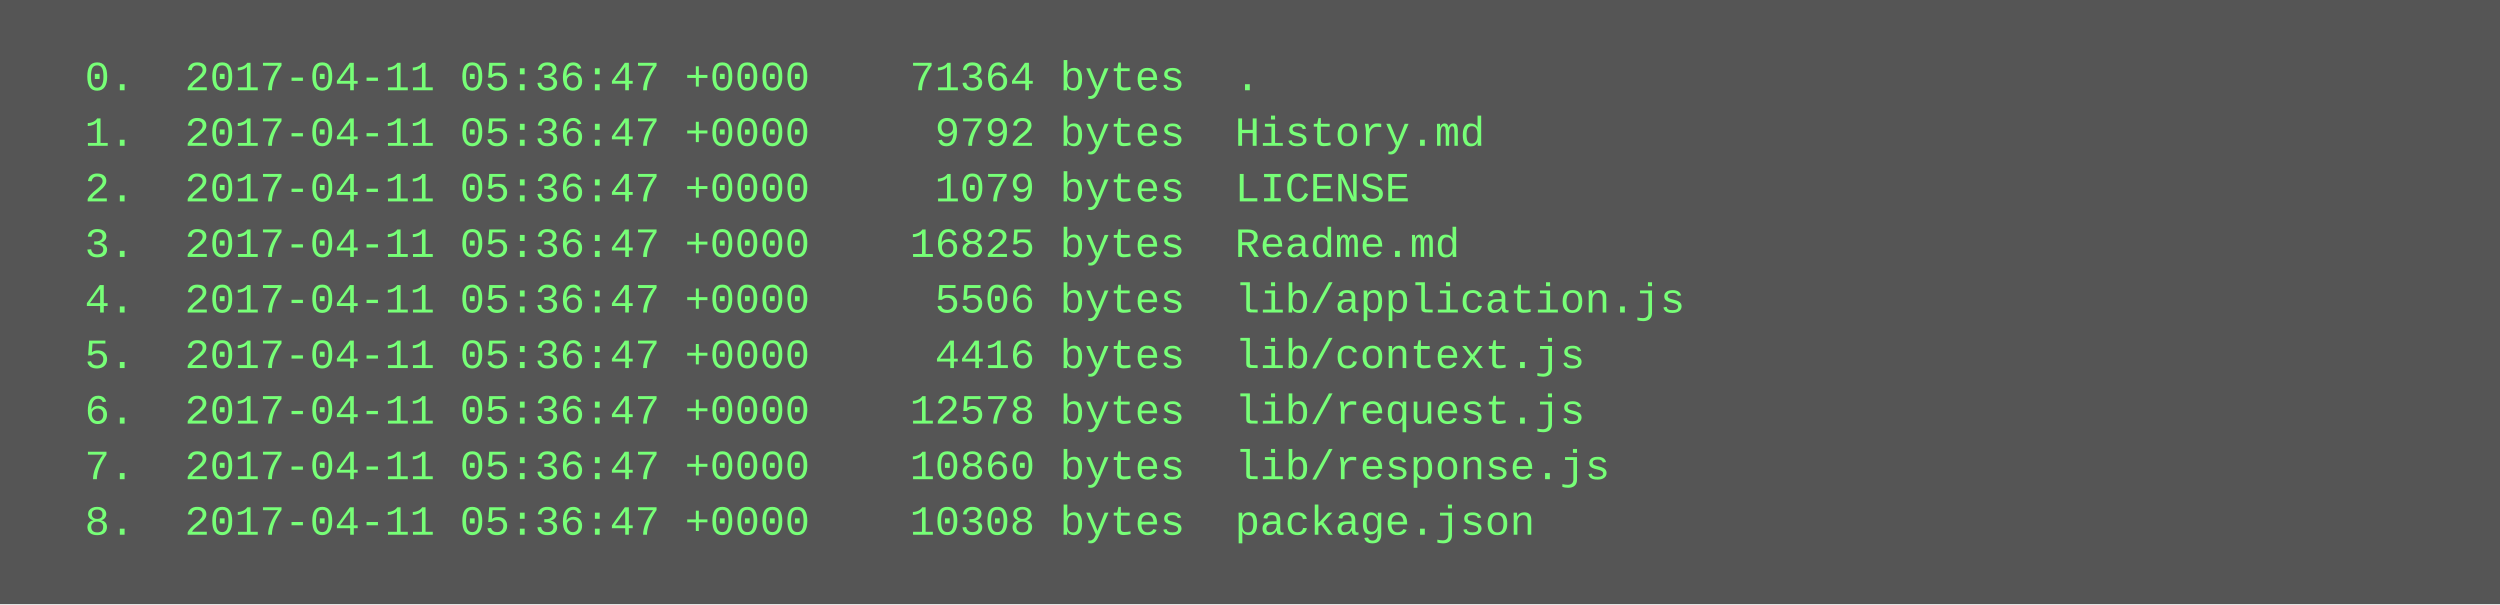
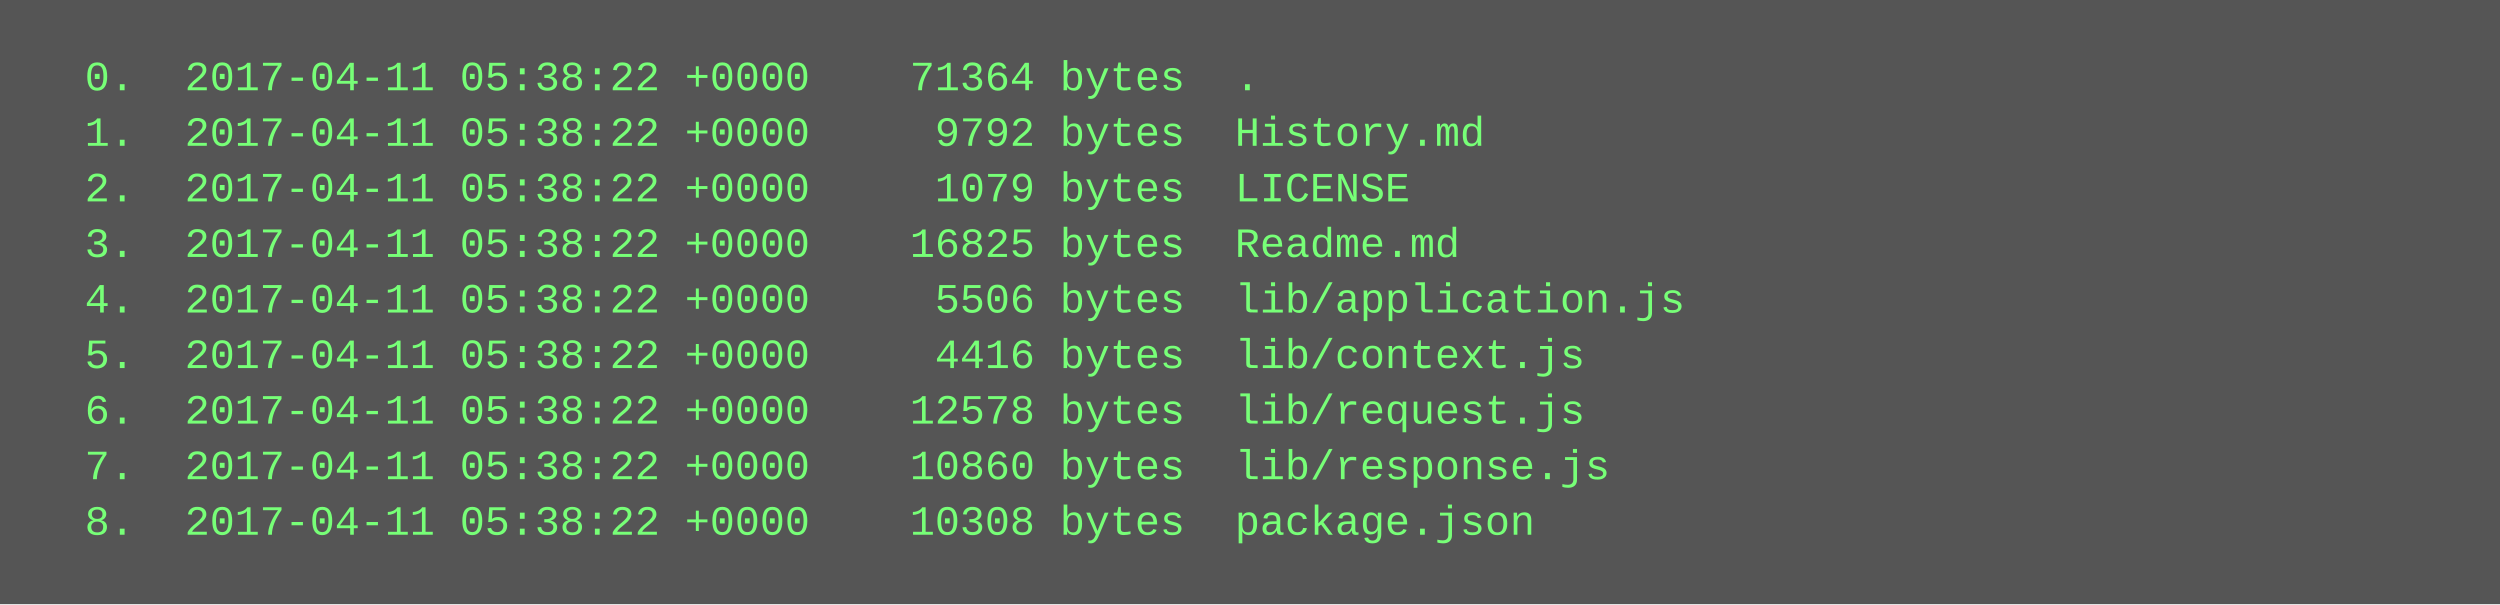
<svg xmlns="http://www.w3.org/2000/svg" height="174" width="720">
  <rect height="174" fill="#555" width="720" />
  <text fill="#7f7" font-family="Courier New" font-size="12" xml:space="preserve">
-     <tspan x="10" y="26">  0.  2017-04-11 05:36:47 +0000    71364 bytes  .</tspan>
-     <tspan x="10" y="42">  1.  2017-04-11 05:36:47 +0000     9792 bytes  History.md</tspan>
-     <tspan x="10" y="58">  2.  2017-04-11 05:36:47 +0000     1079 bytes  LICENSE</tspan>
-     <tspan x="10" y="74">  3.  2017-04-11 05:36:47 +0000    16825 bytes  Readme.md</tspan>
-     <tspan x="10" y="90">  4.  2017-04-11 05:36:47 +0000     5506 bytes  lib/application.js</tspan>
-     <tspan x="10" y="106">  5.  2017-04-11 05:36:47 +0000     4416 bytes  lib/context.js</tspan>
-     <tspan x="10" y="122">  6.  2017-04-11 05:36:47 +0000    12578 bytes  lib/request.js</tspan>
-     <tspan x="10" y="138">  7.  2017-04-11 05:36:47 +0000    10860 bytes  lib/response.js</tspan>
-     <tspan x="10" y="154">  8.  2017-04-11 05:36:47 +0000    10308 bytes  package.json</tspan>
+     <tspan x="10" y="26">  0.  2017-04-11 05:38:22 +0000    71364 bytes  .</tspan>
+     <tspan x="10" y="42">  1.  2017-04-11 05:38:22 +0000     9792 bytes  History.md</tspan>
+     <tspan x="10" y="58">  2.  2017-04-11 05:38:22 +0000     1079 bytes  LICENSE</tspan>
+     <tspan x="10" y="74">  3.  2017-04-11 05:38:22 +0000    16825 bytes  Readme.md</tspan>
+     <tspan x="10" y="90">  4.  2017-04-11 05:38:22 +0000     5506 bytes  lib/application.js</tspan>
+     <tspan x="10" y="106">  5.  2017-04-11 05:38:22 +0000     4416 bytes  lib/context.js</tspan>
+     <tspan x="10" y="122">  6.  2017-04-11 05:38:22 +0000    12578 bytes  lib/request.js</tspan>
+     <tspan x="10" y="138">  7.  2017-04-11 05:38:22 +0000    10860 bytes  lib/response.js</tspan>
+     <tspan x="10" y="154">  8.  2017-04-11 05:38:22 +0000    10308 bytes  package.json</tspan>
  </text>
</svg>
